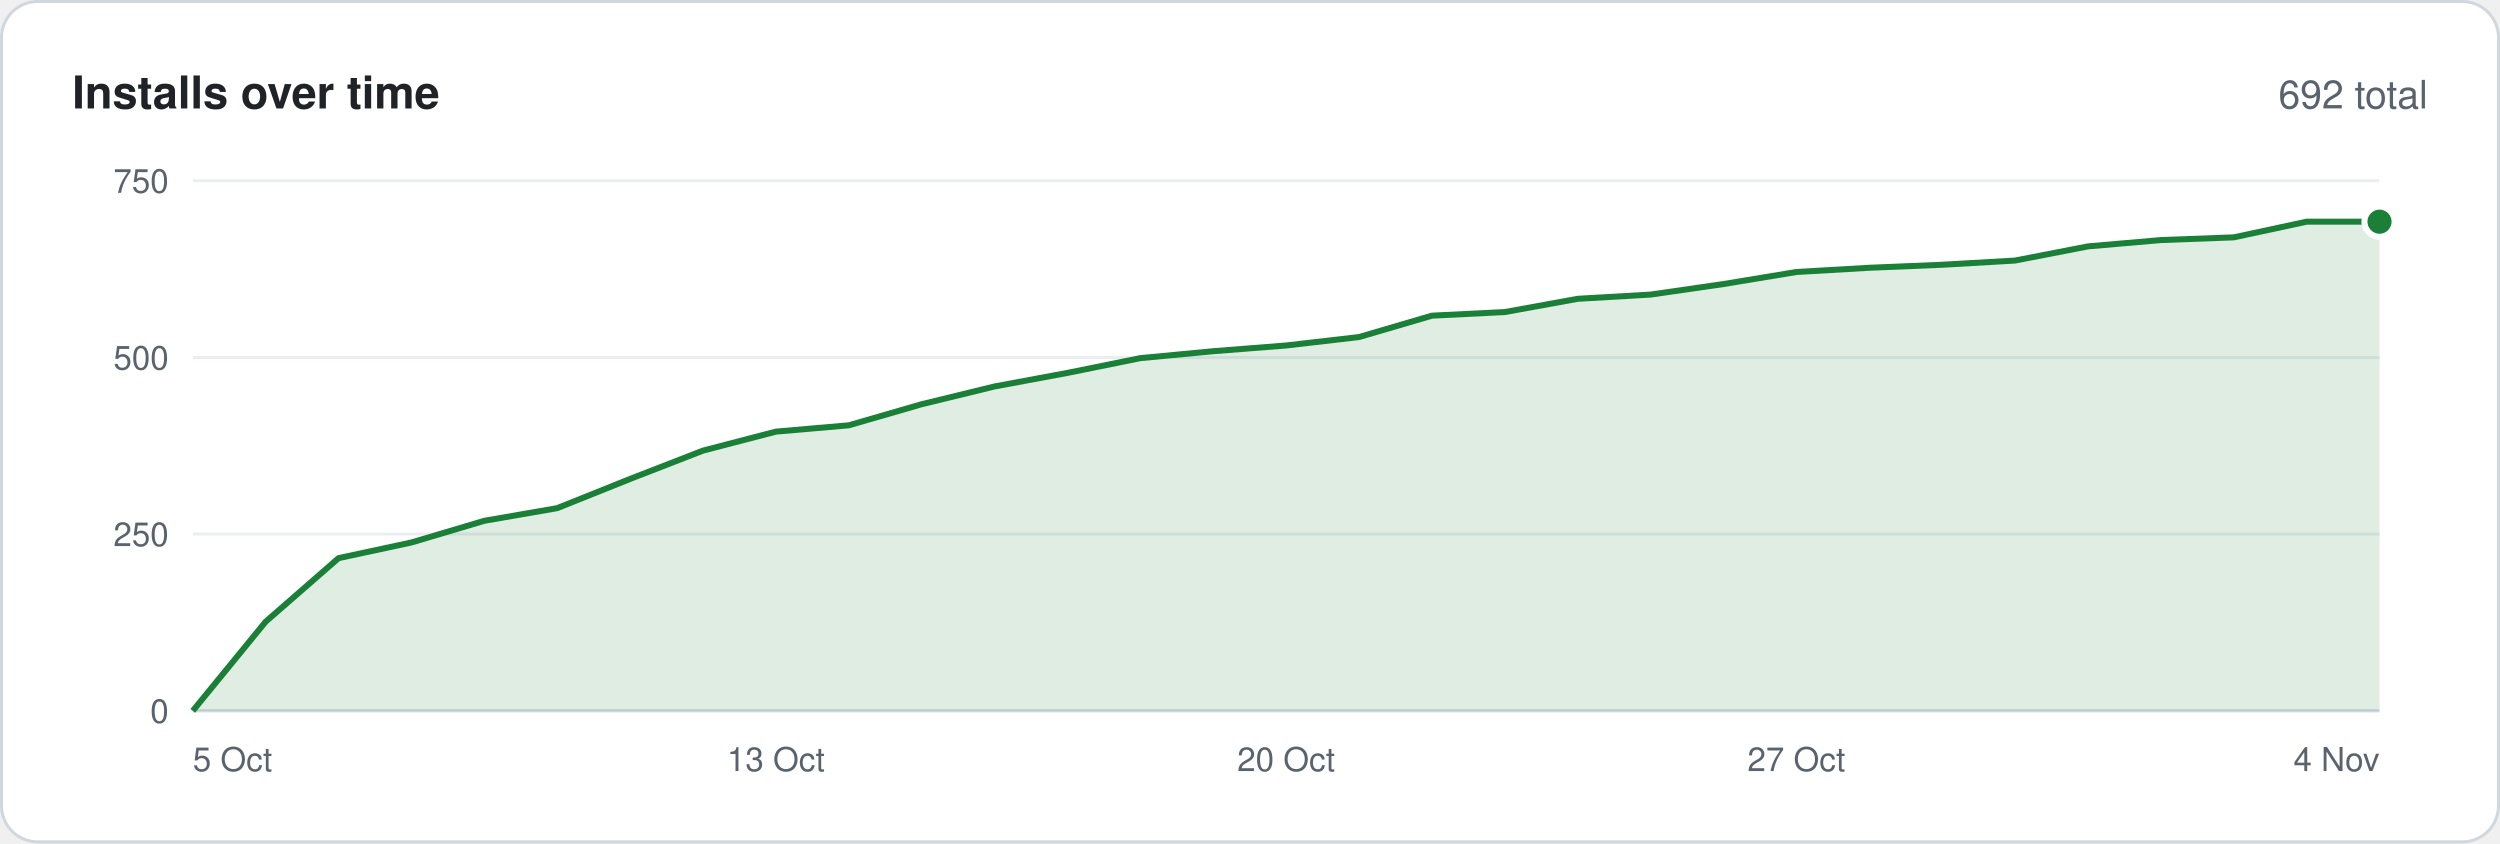
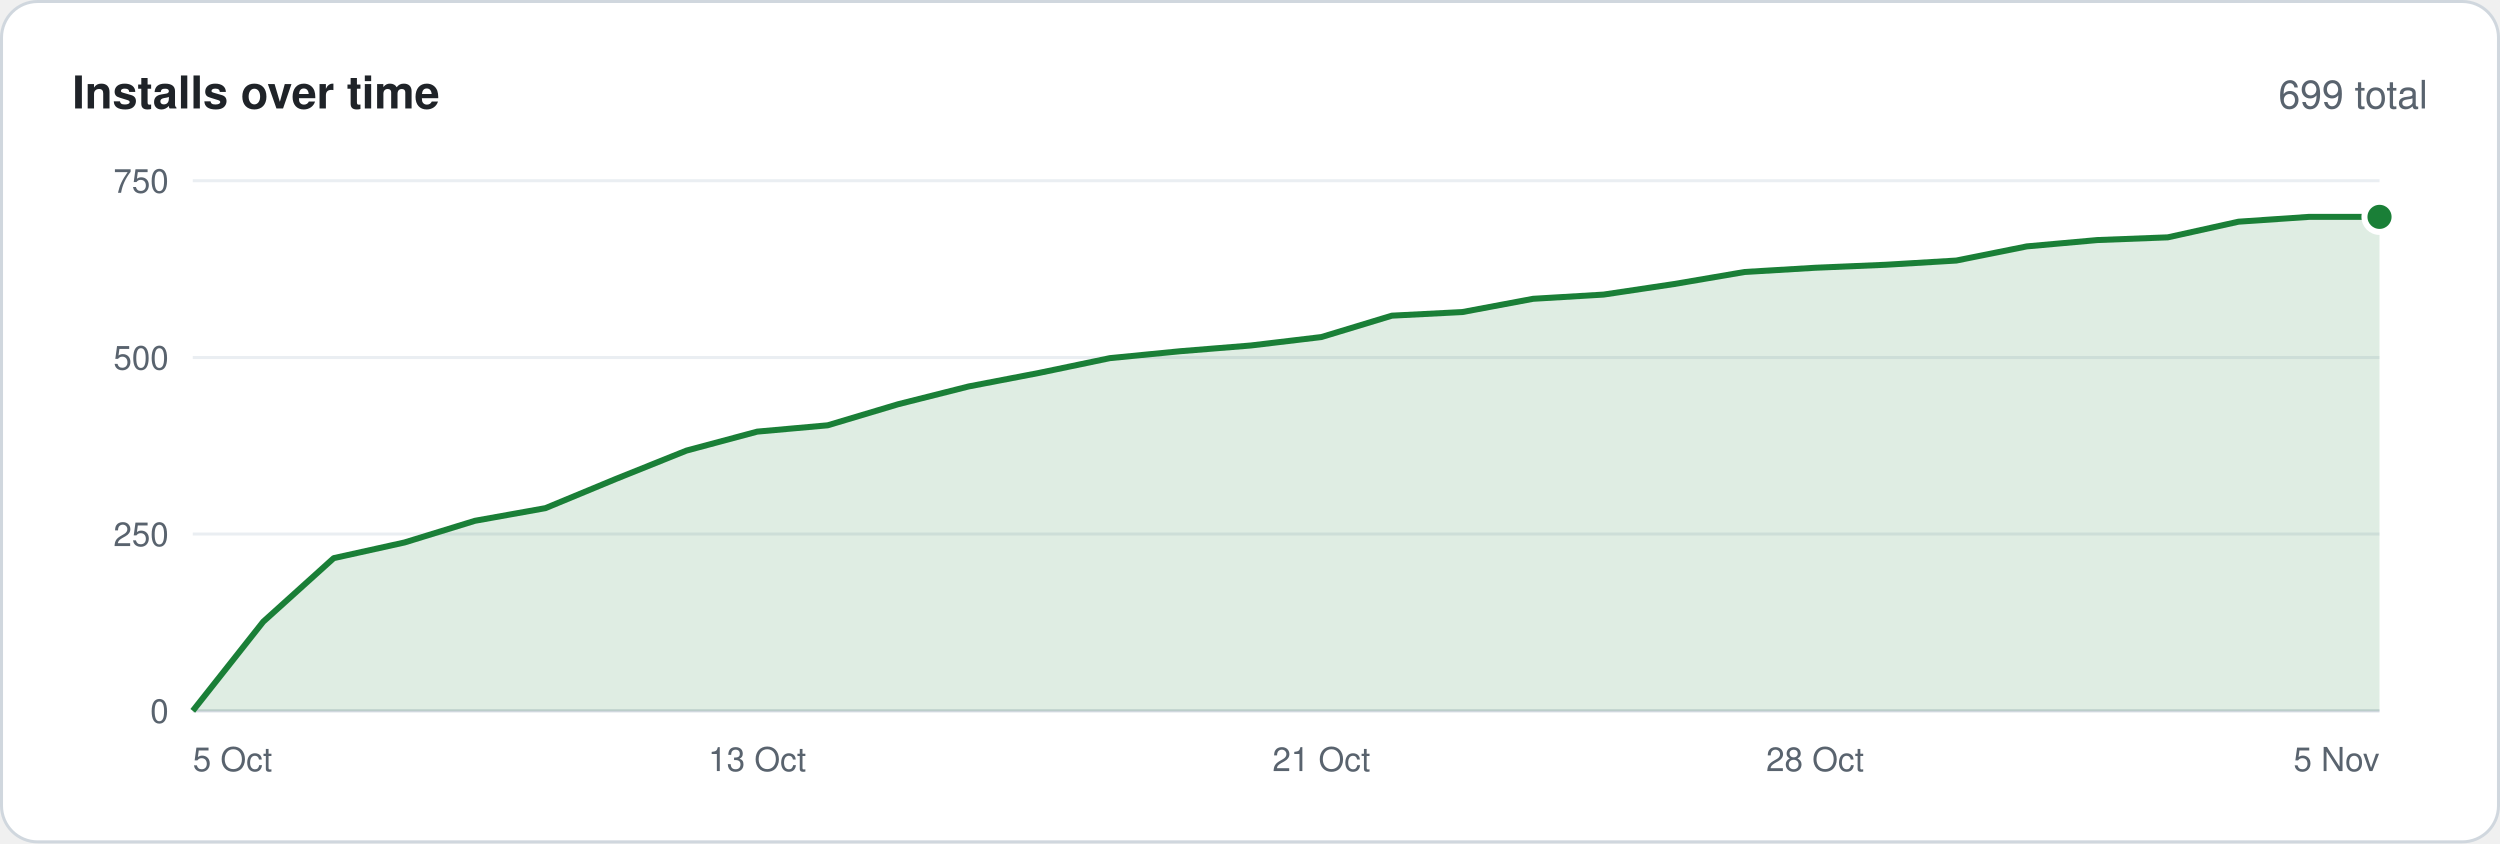
<svg xmlns="http://www.w3.org/2000/svg" width="830" height="280" viewBox="0 0 830 280" font-family="-apple-system,BlinkMacSystemFont,'Segoe UI',Helvetica,Arial,sans-serif">
  <rect x=".5" y=".5" width="829" height="279" rx="12" fill="#ffffff" stroke="#d0d7de" />
  <text x="24" y="36" font-size="15" font-weight="600" fill="#1f2328">Installs over time</text>
-   <text x="806" y="36" font-size="13" text-anchor="end" fill="#59636e">692 total</text>
+   <text x="806" y="36" font-size="13" text-anchor="end" fill="#59636e">699 total</text>
  <line x1="64" y1="236.0" x2="790" y2="236.0" stroke="#d0d7de" />
  <text x="56" y="240.0" font-size="11" text-anchor="end" fill="#59636e">0</text>
  <line x1="64" y1="177.3" x2="790" y2="177.3" stroke="#eaeef2" />
  <text x="56" y="181.3" font-size="11" text-anchor="end" fill="#59636e">250</text>
  <line x1="64" y1="118.7" x2="790" y2="118.7" stroke="#eaeef2" />
  <text x="56" y="122.7" font-size="11" text-anchor="end" fill="#59636e">500</text>
  <line x1="64" y1="60.0" x2="790" y2="60.0" stroke="#eaeef2" />
  <text x="56" y="64.0" font-size="11" text-anchor="end" fill="#59636e">750</text>
-   <polygon points="64,236 64.0,236.0 88.2,206.4 112.4,185.3 136.6,180.1 160.8,172.9 185.0,168.7 209.2,159.0 233.4,149.6 257.6,143.3 281.8,141.2 306.0,134.2 330.2,128.3 354.4,123.8 378.6,118.9 402.8,116.6 427.0,114.7 451.2,111.9 475.4,104.8 499.6,103.6 523.8,99.2 548.0,97.8 572.2,94.3 596.4,90.3 620.6,88.9 644.8,87.9 669.0,86.5 693.2,81.8 717.4,79.7 741.6,78.8 765.8,73.6 790.0,73.6 790,236" fill="#1a7f37" fill-opacity=".14" />
-   <polyline points="64.0,236.0 88.2,206.4 112.4,185.3 136.6,180.1 160.8,172.9 185.0,168.7 209.2,159.0 233.4,149.6 257.6,143.3 281.8,141.2 306.0,134.2 330.2,128.3 354.4,123.8 378.6,118.9 402.8,116.6 427.0,114.7 451.2,111.9 475.4,104.8 499.6,103.6 523.8,99.2 548.0,97.8 572.2,94.3 596.4,90.3 620.6,88.9 644.8,87.9 669.0,86.5 693.2,81.8 717.4,79.7 741.6,78.8 765.8,73.6 790.0,73.6" fill="none" stroke="#1a7f37" stroke-width="2" stroke-linejoin="round" />
-   <circle cx="790.0" cy="73.6" r="5" fill="#1a7f37" stroke="#ffffff" stroke-width="2" />
+   <polygon points="64,236 64.0,236.0 87.4,206.4 110.8,185.3 134.3,180.1 157.7,172.9 181.1,168.7 204.5,159.0 227.9,149.6 251.4,143.3 274.8,141.2 298.2,134.2 321.6,128.3 345.0,123.8 368.5,118.9 391.9,116.6 415.3,114.7 438.7,111.9 462.1,104.8 485.5,103.6 509.0,99.2 532.4,97.8 555.8,94.3 579.2,90.3 602.6,88.9 626.1,87.9 649.5,86.5 672.9,81.8 696.3,79.7 719.7,78.8 743.2,73.6 766.6,72.0 790.0,72.0 790,236" fill="#1a7f37" fill-opacity=".14" />
+   <polyline points="64.0,236.0 87.4,206.4 110.8,185.3 134.3,180.1 157.7,172.9 181.1,168.7 204.5,159.0 227.9,149.6 251.4,143.3 274.8,141.2 298.2,134.2 321.6,128.3 345.0,123.8 368.5,118.9 391.9,116.6 415.3,114.7 438.7,111.9 462.1,104.8 485.5,103.6 509.0,99.2 532.4,97.8 555.8,94.3 579.2,90.3 602.6,88.9 626.1,87.9 649.5,86.5 672.9,81.8 696.3,79.7 719.7,78.8 743.2,73.6 766.6,72.0 790.0,72.0" fill="none" stroke="#1a7f37" stroke-width="2" stroke-linejoin="round" />
+   <circle cx="790.0" cy="72.0" r="5" fill="#1a7f37" stroke="#ffffff" stroke-width="2" />
  <text x="64.0" y="256" font-size="11" text-anchor="start" fill="#59636e">5 Oct</text>
-   <text x="257.6" y="256" font-size="11" text-anchor="middle" fill="#59636e">13 Oct</text>
-   <text x="427.0" y="256" font-size="11" text-anchor="middle" fill="#59636e">20 Oct</text>
-   <text x="596.4" y="256" font-size="11" text-anchor="middle" fill="#59636e">27 Oct</text>
-   <text x="790.0" y="256" font-size="11" text-anchor="end" fill="#59636e">4 Nov</text>
+   <text x="251.4" y="256" font-size="11" text-anchor="middle" fill="#59636e">13 Oct</text>
+   <text x="438.7" y="256" font-size="11" text-anchor="middle" fill="#59636e">21 Oct</text>
+   <text x="602.6" y="256" font-size="11" text-anchor="middle" fill="#59636e">28 Oct</text>
+   <text x="790.0" y="256" font-size="11" text-anchor="end" fill="#59636e">5 Nov</text>
</svg>
